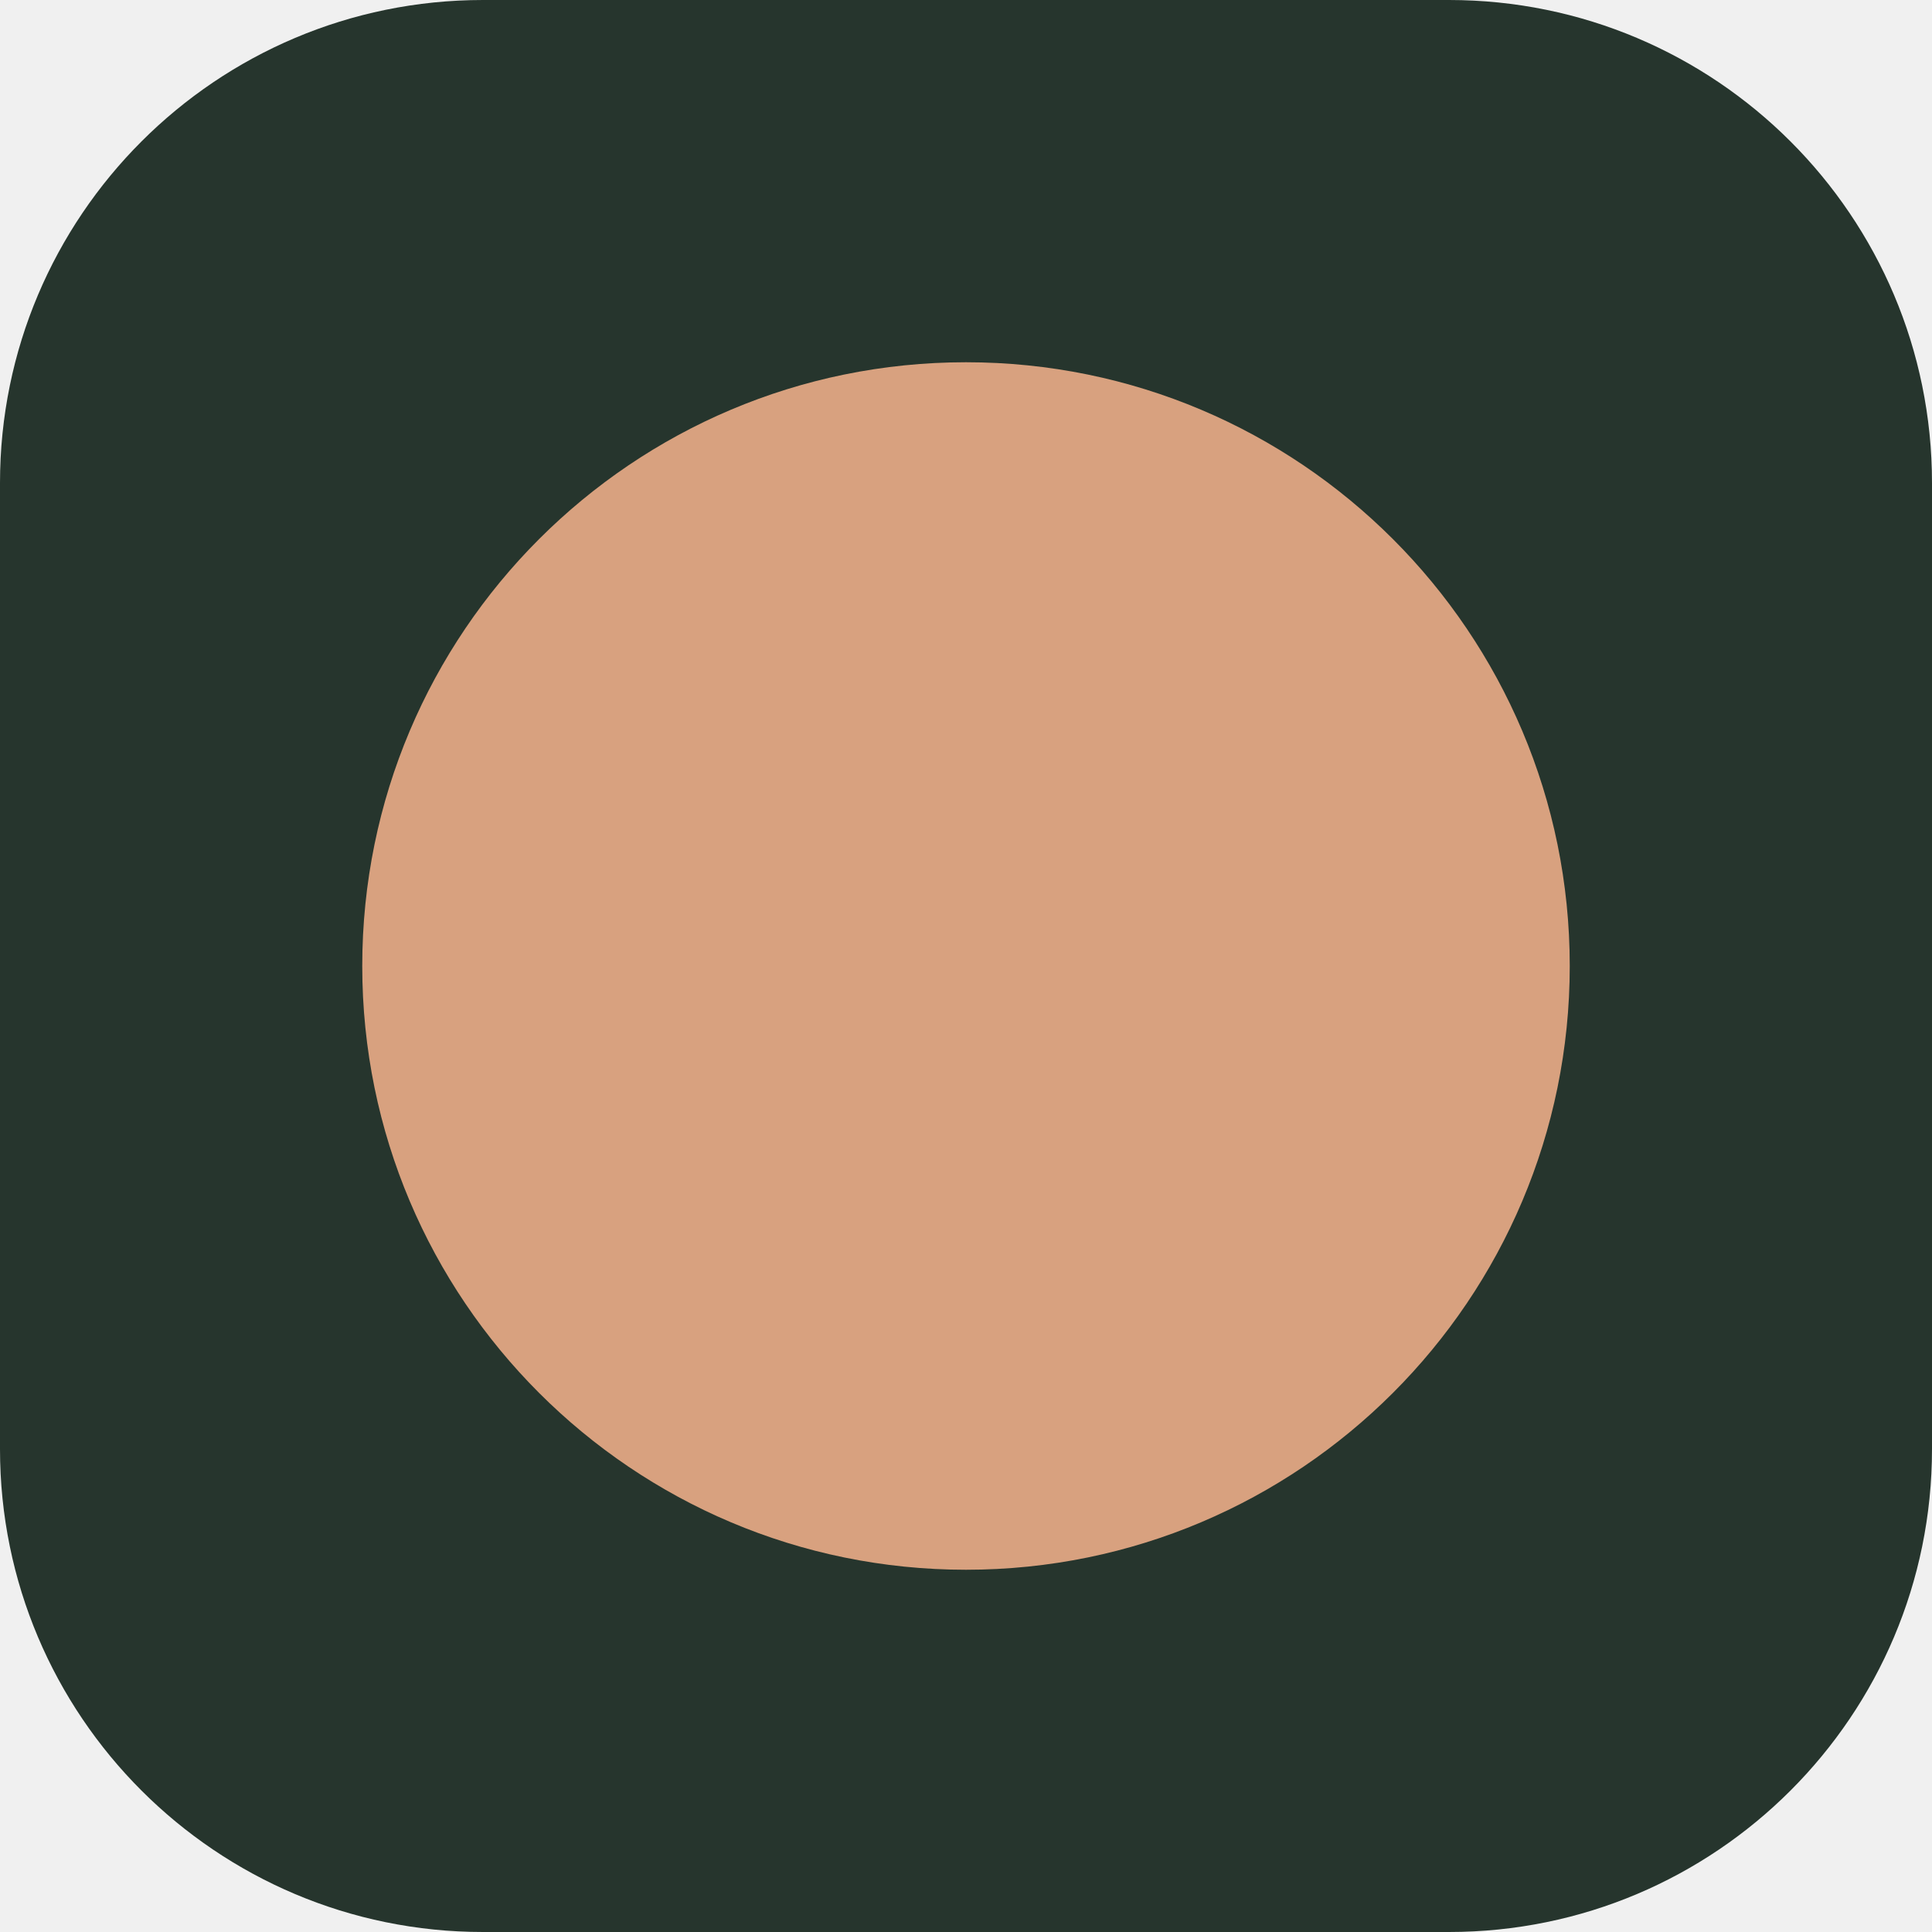
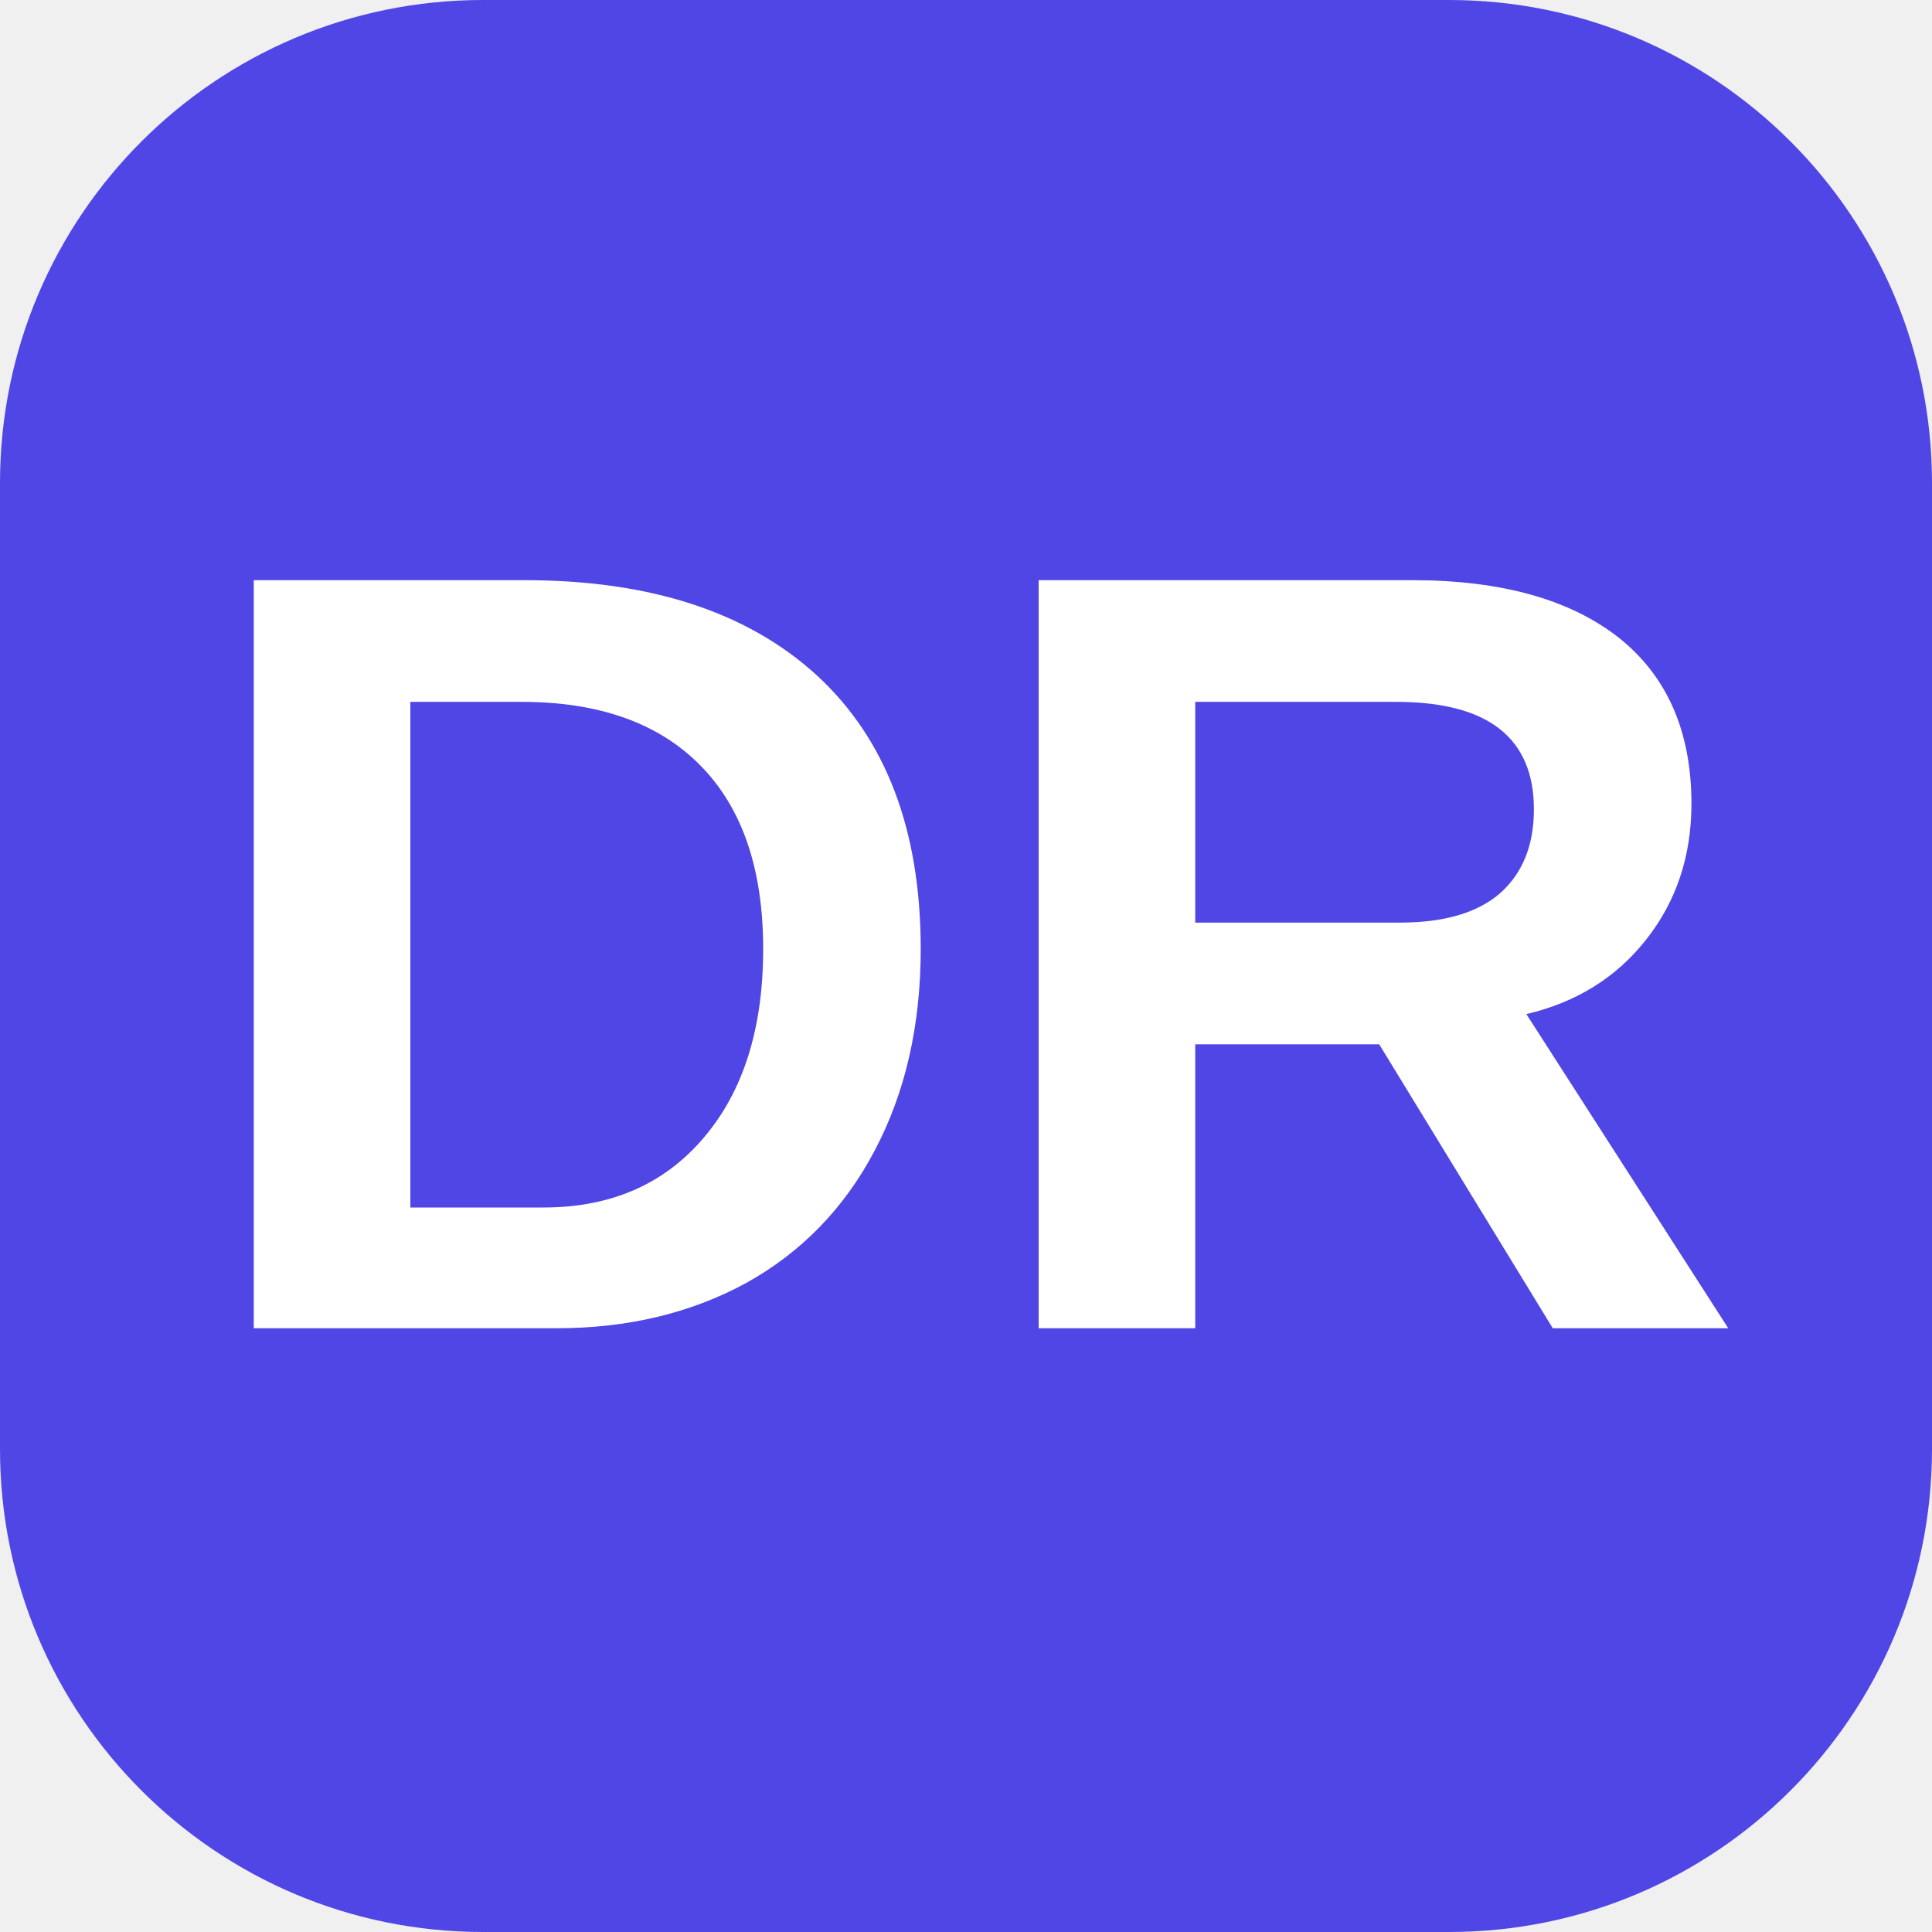
<svg xmlns="http://www.w3.org/2000/svg" viewBox="0 0 32 32">
-   <rect width="32" height="32" rx="8" fill="#26352d" />
-   <circle cx="16" cy="16" r="10" fill="#d8a17f" />
+   <rect width="32" height="32" rx="8" fill="#4f46e5" />
+   <text x="16" y="22" text-anchor="middle" font-family="Arial,sans-serif" font-weight="800" font-size="18" fill="white">DR</text>
</svg>
